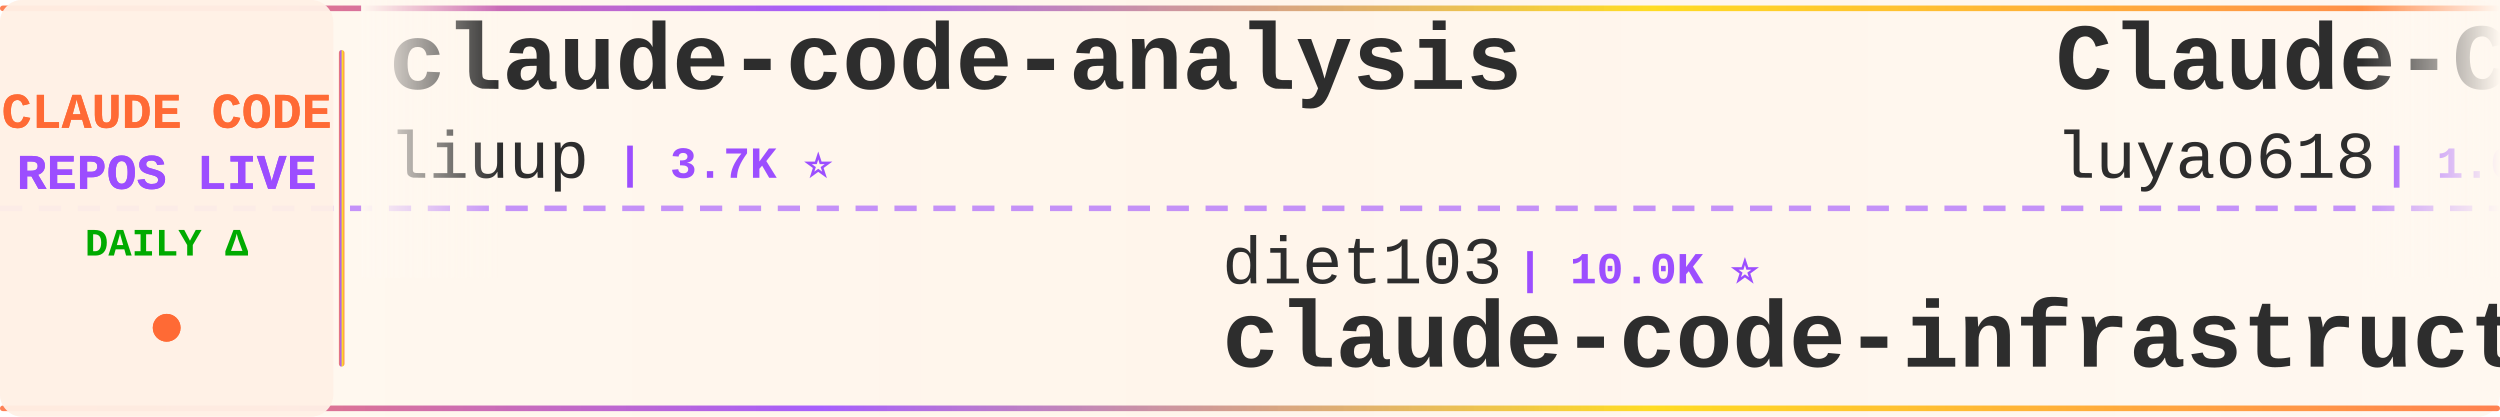
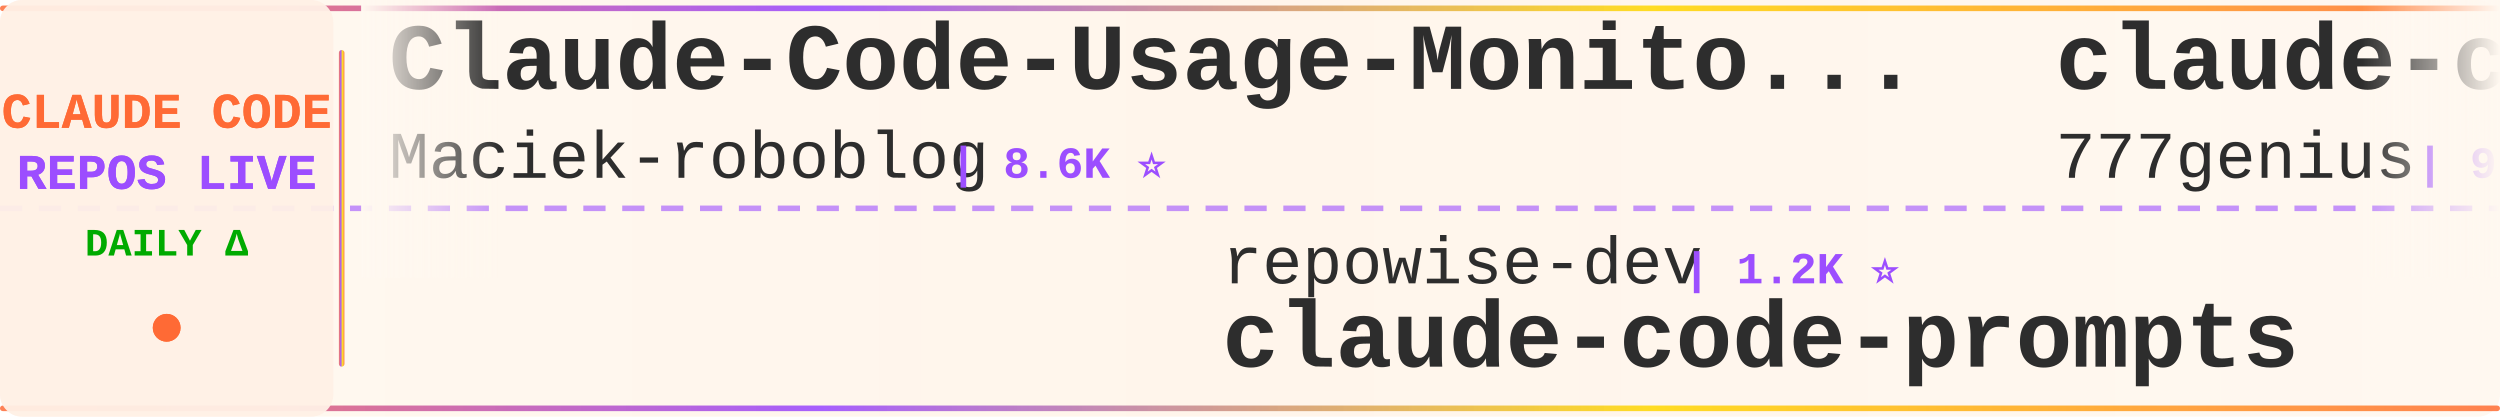
<svg xmlns="http://www.w3.org/2000/svg" width="900" height="150">
  <defs>
    <linearGradient id="tickerBg" x1="0%" y1="0%" x2="100%" y2="0%">
      <stop offset="0%" style="stop-color:#fff8f0;stop-opacity:0.98" />
      <stop offset="50%" style="stop-color:#fff5eb;stop-opacity:1" />
      <stop offset="100%" style="stop-color:#fff8f0;stop-opacity:0.98" />
    </linearGradient>
    <linearGradient id="borderGrad" x1="0%" y1="0%" x2="100%" y2="0%">
      <stop offset="0%" style="stop-color:#FF6B35;stop-opacity:0.85">
        <animate attributeName="stop-opacity" values="0.85;1;0.85" dur="2s" repeatCount="indefinite" />
      </stop>
      <stop offset="33%" style="stop-color:#9C4EFF;stop-opacity:0.9">
        <animate attributeName="stop-opacity" values="0.9;1;0.9" dur="2.2s" repeatCount="indefinite" />
      </stop>
      <stop offset="66%" style="stop-color:#FFD700;stop-opacity:0.85">
        <animate attributeName="stop-opacity" values="0.85;1;0.85" dur="1.8s" repeatCount="indefinite" />
      </stop>
      <stop offset="100%" style="stop-color:#FF6B35;stop-opacity:0.85">
        <animate attributeName="stop-opacity" values="0.85;1;0.85" dur="2s" repeatCount="indefinite" />
      </stop>
    </linearGradient>
    <filter id="textGlow">
      <feGaussianBlur stdDeviation="0.15" result="coloredBlur" />
      <feMerge>
        <feMergeNode in="coloredBlur" />
        <feMergeNode in="SourceGraphic" />
      </feMerge>
    </filter>
    <filter id="metricGlow">
      <feGaussianBlur stdDeviation="0.2" result="coloredBlur" />
      <feMerge>
        <feMergeNode in="coloredBlur" />
        <feMergeNode in="SourceGraphic" />
      </feMerge>
    </filter>
    <linearGradient id="leftFade" x1="0%" y1="0%" x2="100%" y2="0%">
      <stop offset="0%" style="stop-color:#fff8f0;stop-opacity:1" />
      <stop offset="100%" style="stop-color:#fff8f0;stop-opacity:0" />
    </linearGradient>
    <linearGradient id="rightFade" x1="0%" y1="0%" x2="100%" y2="0%">
      <stop offset="0%" style="stop-color:#fff8f0;stop-opacity:0" />
      <stop offset="100%" style="stop-color:#fff8f0;stop-opacity:1" />
    </linearGradient>
  </defs>
  <rect width="900" height="150" fill="url(#tickerBg)" rx="8" />
  <rect x="0" y="2" width="900" height="2" fill="url(#borderGrad)" rx="1" />
  <rect x="0" y="146" width="900" height="2" fill="url(#borderGrad)" rx="1" />
  <line x1="0" y1="75" x2="900" y2="75" stroke="#9C4EFF" stroke-width="2" stroke-dasharray="8 6" opacity="0.6" />
  <rect x="0" y="0" width="120" height="150" fill="#fff0e6" opacity="0.95" rx="8" />
  <text x="60" y="46" font-family="'Courier New', monospace" font-size="18" font-weight="bold" fill="#FF6B35" text-anchor="middle" filter="url(#textGlow)">
    CLAUDE CODE
  </text>
  <text x="60" y="68" font-family="'Courier New', monospace" font-size="18" font-weight="bold" fill="#9C4EFF" text-anchor="middle" filter="url(#textGlow)">
    REPOS LIVE
  </text>
  <text x="60" y="92" font-family="'Courier New', monospace" font-size="14" font-weight="bold" fill="#00aa00" text-anchor="middle">
    DAILY Δ
  </text>
  <circle cx="60" cy="118" r="5" fill="#FF6B35" filter="url(#metricGlow)">
    <animate attributeName="r" values="4;6;4" dur="1.5s" repeatCount="indefinite" />
    <animate attributeName="opacity" values="0.6;1;0.6" dur="1.5s" repeatCount="indefinite" />
  </circle>
  <rect x="122" y="18" width="2" height="114" fill="url(#borderGrad)" rx="1" />
  <clipPath id="tickerClip">
    <rect x="130" y="0" width="770" height="150" />
  </clipPath>
  <g clip-path="url(#tickerClip)">
    <g id="tickerItems">
      <animateTransform attributeName="transform" attributeType="XML" type="translate" from="0 0" to="-3000 0" dur="54s" repeatCount="indefinite" />
      <g transform="translate(0, 0)">
-         <text x="140" y="32" font-family="'Courier New', monospace" font-size="34" font-weight="bold" fill="#2d2d2d">claude-code-analysis</text>
-         <text x="140" y="64" font-family="'Courier New', monospace" font-size="24" font-weight="normal" fill="#2d2d2d" opacity="1.0">liuup</text>
-         <text x="222" y="64" font-family="'Courier New', monospace" font-size="16" font-weight="bold" fill="#9C4EFF"> | 3.7K ⭐</text>
+         <text x="140" y="32" font-family="'Courier New', monospace" font-size="34" font-weight="bold" fill="#2d2d2d">Claude-Code-Usage-Monito...</text>
+         <text x="140" y="64" font-family="'Courier New', monospace" font-size="24" font-weight="normal" fill="#2d2d2d" opacity="1.0">Maciek-roboblog</text>
+         <text x="342" y="64" font-family="'Courier New', monospace" font-size="16" font-weight="bold" fill="#9C4EFF"> | 8.6K ⭐</text>
      </g>
      <g transform="translate(300, 0)">
-         <text x="140" y="102" font-family="'Courier New', monospace" font-size="24" font-weight="normal" fill="#2d2d2d" opacity="1.0">diet103</text>
-         <text x="246" y="102" font-family="'Courier New', monospace" font-size="16" font-weight="bold" fill="#9C4EFF"> | 10.0K ⭐</text>
-         <text x="140" y="132" font-family="'Courier New', monospace" font-size="34" font-weight="bold" fill="#2d2d2d">claude-code-infrastructu...</text>
-       </g>
-       <g transform="translate(600, 0)">
-         <text x="140" y="32" font-family="'Courier New', monospace" font-size="34" font-weight="bold" fill="#2d2d2d">Claude-Code-Source-Study</text>
-         <text x="140" y="64" font-family="'Courier New', monospace" font-size="24" font-weight="normal" fill="#2d2d2d" opacity="1.0">luyao618</text>
-         <text x="258" y="64" font-family="'Courier New', monospace" font-size="16" font-weight="bold" fill="#9C4EFF"> | 1.6K ⭐</text>
-       </g>
-       <g transform="translate(900, 0)">
-         <text x="140" y="102" font-family="'Courier New', monospace" font-size="24" font-weight="normal" fill="#2d2d2d" opacity="1.0">Windy3f3f3f3f</text>
-         <text x="318" y="102" font-family="'Courier New', monospace" font-size="16" font-weight="bold" fill="#9C4EFF"> | 2.5K ⭐</text>
-         <text x="140" y="132" font-family="'Courier New', monospace" font-size="34" font-weight="bold" fill="#2d2d2d">claude-code-from-scratch</text>
-       </g>
-       <g transform="translate(1200, 0)">
-         <text x="140" y="32" font-family="'Courier New', monospace" font-size="34" font-weight="bold" fill="#2d2d2d">claude_codex_bridge</text>
-         <text x="140" y="64" font-family="'Courier New', monospace" font-size="24" font-weight="normal" fill="#2d2d2d" opacity="1.0">SeemSeam</text>
-         <text x="258" y="64" font-family="'Courier New', monospace" font-size="16" font-weight="bold" fill="#9C4EFF"> | 3.4K ⭐</text>
-       </g>
-       <g transform="translate(1500, 0)">
-         <text x="140" y="102" font-family="'Courier New', monospace" font-size="24" font-weight="normal" fill="#2d2d2d" opacity="1.0">1rgs</text>
-         <text x="210" y="102" font-family="'Courier New', monospace" font-size="16" font-weight="bold" fill="#9C4EFF"> | 3.7K ⭐</text>
-         <text x="140" y="132" font-family="'Courier New', monospace" font-size="34" font-weight="bold" fill="#2d2d2d">claude-code-proxy</text>
-       </g>
-       <g transform="translate(1800, 0)">
-         <text x="140" y="32" font-family="'Courier New', monospace" font-size="34" font-weight="bold" fill="#2d2d2d">claude-code-guide</text>
-         <text x="140" y="64" font-family="'Courier New', monospace" font-size="24" font-weight="normal" fill="#2d2d2d" opacity="1.0">zebbern</text>
-         <text x="246" y="64" font-family="'Courier New', monospace" font-size="16" font-weight="bold" fill="#9C4EFF"> | 4.5K ⭐ +2</text>
-       </g>
-       <g transform="translate(2100, 0)">
        <text x="140" y="102" font-family="'Courier New', monospace" font-size="24" font-weight="normal" fill="#2d2d2d" opacity="1.0">repowise-dev</text>
        <text x="306" y="102" font-family="'Courier New', monospace" font-size="16" font-weight="bold" fill="#9C4EFF"> | 1.2K ⭐</text>
        <text x="140" y="132" font-family="'Courier New', monospace" font-size="34" font-weight="bold" fill="#2d2d2d">claude-code-prompts</text>
      </g>
+       <g transform="translate(600, 0)">
+         <text x="140" y="32" font-family="'Courier New', monospace" font-size="34" font-weight="bold" fill="#2d2d2d">claude-code-source-code</text>
+         <text x="140" y="64" font-family="'Courier New', monospace" font-size="24" font-weight="normal" fill="#2d2d2d" opacity="1.0">777genius</text>
+         <text x="270" y="64" font-family="'Courier New', monospace" font-size="16" font-weight="bold" fill="#9C4EFF"> | 925 ⭐</text>
+       </g>
+       <g transform="translate(900, 0)">
+         <text x="140" y="102" font-family="'Courier New', monospace" font-size="24" font-weight="normal" fill="#2d2d2d" opacity="1.0">SeemSeam</text>
+         <text x="258" y="102" font-family="'Courier New', monospace" font-size="16" font-weight="bold" fill="#9C4EFF"> | 3.4K ⭐</text>
+         <text x="140" y="132" font-family="'Courier New', monospace" font-size="34" font-weight="bold" fill="#2d2d2d">claude_codex_bridge</text>
+       </g>
+       <g transform="translate(1200, 0)">
+         <text x="140" y="32" font-family="'Courier New', monospace" font-size="34" font-weight="bold" fill="#2d2d2d">claude-code-from-source</text>
+         <text x="140" y="64" font-family="'Courier New', monospace" font-size="24" font-weight="normal" fill="#2d2d2d" opacity="1.0">alejandrobalderas</text>
+         <text x="366" y="64" font-family="'Courier New', monospace" font-size="16" font-weight="bold" fill="#9C4EFF"> | 2.7K ⭐</text>
+       </g>
+       <g transform="translate(1500, 0)">
+         <text x="140" y="102" font-family="'Courier New', monospace" font-size="24" font-weight="normal" fill="#2d2d2d" opacity="1.0">anthropics</text>
+         <text x="282" y="102" font-family="'Courier New', monospace" font-size="16" font-weight="bold" fill="#9C4EFF"> | 939 ⭐</text>
+         <text x="140" y="132" font-family="'Courier New', monospace" font-size="34" font-weight="bold" fill="#2d2d2d">claude-code-base-action</text>
+       </g>
+       <g transform="translate(1800, 0)">
+         <text x="140" y="32" font-family="'Courier New', monospace" font-size="34" font-weight="bold" fill="#2d2d2d">claude-code-sourcemap</text>
+         <text x="140" y="64" font-family="'Courier New', monospace" font-size="24" font-weight="normal" fill="#2d2d2d" opacity="1.0">ChinaSiro</text>
+         <text x="270" y="64" font-family="'Courier New', monospace" font-size="16" font-weight="bold" fill="#9C4EFF"> | 9.6K ⭐</text>
+       </g>
+       <g transform="translate(2100, 0)">
+         <text x="140" y="102" font-family="'Courier New', monospace" font-size="24" font-weight="normal" fill="#2d2d2d" opacity="1.0">huangjia2019</text>
+         <text x="306" y="102" font-family="'Courier New', monospace" font-size="16" font-weight="bold" fill="#9C4EFF"> | 1.0K ⭐</text>
+         <text x="140" y="132" font-family="'Courier New', monospace" font-size="34" font-weight="bold" fill="#2d2d2d">claude-code-engineering</text>
+       </g>
      <g transform="translate(2400, 0)">
-         <text x="140" y="32" font-family="'Courier New', monospace" font-size="34" font-weight="bold" fill="#2d2d2d">Auto-claude-code-researc...</text>
-         <text x="140" y="64" font-family="'Courier New', monospace" font-size="24" font-weight="normal" fill="#2d2d2d" opacity="1.0">wanshuiyin</text>
-         <text x="282" y="64" font-family="'Courier New', monospace" font-size="16" font-weight="bold" fill="#9C4EFF"> | 14.4K ⭐ +1</text>
+         <text x="140" y="32" font-family="'Courier New', monospace" font-size="34" font-weight="bold" fill="#2d2d2d">everything-claude-code-z...</text>
+         <text x="140" y="64" font-family="'Courier New', monospace" font-size="24" font-weight="normal" fill="#2d2d2d" opacity="1.0">xu-xiang</text>
+         <text x="258" y="64" font-family="'Courier New', monospace" font-size="16" font-weight="bold" fill="#9C4EFF"> | 1.8K ⭐ +1</text>
      </g>
      <g transform="translate(2700, 0)">
-         <text x="140" y="102" font-family="'Courier New', monospace" font-size="24" font-weight="normal" fill="#2d2d2d" opacity="1.0">JrCx7scC</text>
-         <text x="258" y="102" font-family="'Courier New', monospace" font-size="16" font-weight="bold" fill="#9C4EFF"> | 373 ⭐</text>
+         <text x="140" y="102" font-family="'Courier New', monospace" font-size="24" font-weight="normal" fill="#2d2d2d" opacity="1.0">hangsman</text>
+         <text x="258" y="102" font-family="'Courier New', monospace" font-size="16" font-weight="bold" fill="#9C4EFF"> | 790 ⭐</text>
        <text x="140" y="132" font-family="'Courier New', monospace" font-size="34" font-weight="bold" fill="#2d2d2d">claude-code-source</text>
      </g>
      <g transform="translate(3000, 0)">
-         <text x="140" y="32" font-family="'Courier New', monospace" font-size="34" font-weight="bold" fill="#2d2d2d">claude-code-analysis</text>
-         <text x="140" y="64" font-family="'Courier New', monospace" font-size="24" font-weight="normal" fill="#2d2d2d" opacity="1.0">liuup</text>
-         <text x="222" y="64" font-family="'Courier New', monospace" font-size="16" font-weight="bold" fill="#9C4EFF"> | 3.7K ⭐</text>
+         <text x="140" y="32" font-family="'Courier New', monospace" font-size="34" font-weight="bold" fill="#2d2d2d">Claude-Code-Usage-Monito...</text>
+         <text x="140" y="64" font-family="'Courier New', monospace" font-size="24" font-weight="normal" fill="#2d2d2d" opacity="1.0">Maciek-roboblog</text>
+         <text x="342" y="64" font-family="'Courier New', monospace" font-size="16" font-weight="bold" fill="#9C4EFF"> | 8.6K ⭐</text>
      </g>
      <g transform="translate(3300, 0)">
-         <text x="140" y="102" font-family="'Courier New', monospace" font-size="24" font-weight="normal" fill="#2d2d2d" opacity="1.0">diet103</text>
-         <text x="246" y="102" font-family="'Courier New', monospace" font-size="16" font-weight="bold" fill="#9C4EFF"> | 10.0K ⭐</text>
-         <text x="140" y="132" font-family="'Courier New', monospace" font-size="34" font-weight="bold" fill="#2d2d2d">claude-code-infrastructu...</text>
+         <text x="140" y="102" font-family="'Courier New', monospace" font-size="24" font-weight="normal" fill="#2d2d2d" opacity="1.0">repowise-dev</text>
+         <text x="306" y="102" font-family="'Courier New', monospace" font-size="16" font-weight="bold" fill="#9C4EFF"> | 1.2K ⭐</text>
+         <text x="140" y="132" font-family="'Courier New', monospace" font-size="34" font-weight="bold" fill="#2d2d2d">claude-code-prompts</text>
      </g>
      <g transform="translate(3600, 0)">
-         <text x="140" y="32" font-family="'Courier New', monospace" font-size="34" font-weight="bold" fill="#2d2d2d">Claude-Code-Source-Study</text>
-         <text x="140" y="64" font-family="'Courier New', monospace" font-size="24" font-weight="normal" fill="#2d2d2d" opacity="1.0">luyao618</text>
-         <text x="258" y="64" font-family="'Courier New', monospace" font-size="16" font-weight="bold" fill="#9C4EFF"> | 1.6K ⭐</text>
+         <text x="140" y="32" font-family="'Courier New', monospace" font-size="34" font-weight="bold" fill="#2d2d2d">claude-code-source-code</text>
+         <text x="140" y="64" font-family="'Courier New', monospace" font-size="24" font-weight="normal" fill="#2d2d2d" opacity="1.0">777genius</text>
+         <text x="270" y="64" font-family="'Courier New', monospace" font-size="16" font-weight="bold" fill="#9C4EFF"> | 925 ⭐</text>
      </g>
      <g transform="translate(3900, 0)">
-         <text x="140" y="102" font-family="'Courier New', monospace" font-size="24" font-weight="normal" fill="#2d2d2d" opacity="1.0">Windy3f3f3f3f</text>
-         <text x="318" y="102" font-family="'Courier New', monospace" font-size="16" font-weight="bold" fill="#9C4EFF"> | 2.5K ⭐</text>
-         <text x="140" y="132" font-family="'Courier New', monospace" font-size="34" font-weight="bold" fill="#2d2d2d">claude-code-from-scratch</text>
+         <text x="140" y="102" font-family="'Courier New', monospace" font-size="24" font-weight="normal" fill="#2d2d2d" opacity="1.0">SeemSeam</text>
+         <text x="258" y="102" font-family="'Courier New', monospace" font-size="16" font-weight="bold" fill="#9C4EFF"> | 3.4K ⭐</text>
+         <text x="140" y="132" font-family="'Courier New', monospace" font-size="34" font-weight="bold" fill="#2d2d2d">claude_codex_bridge</text>
      </g>
    </g>
  </g>
  <rect x="130" y="0" width="50" height="100" fill="url(#leftFade)" />
  <rect x="850" y="0" width="50" height="100" fill="url(#rightFade)" />
</svg>
